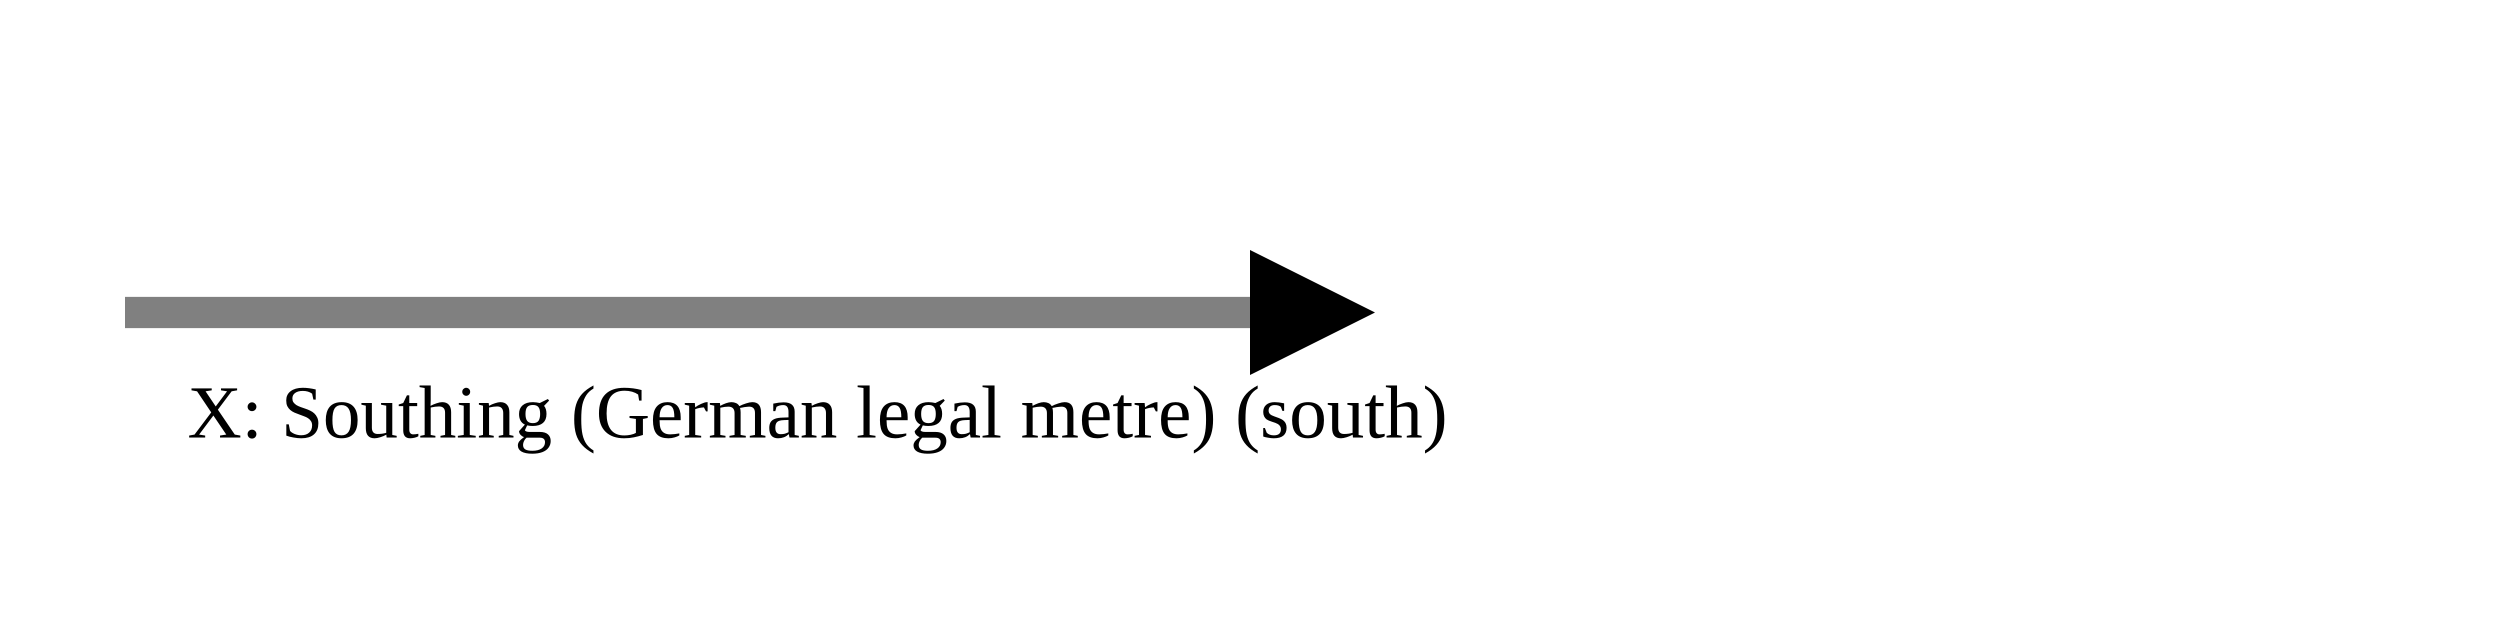
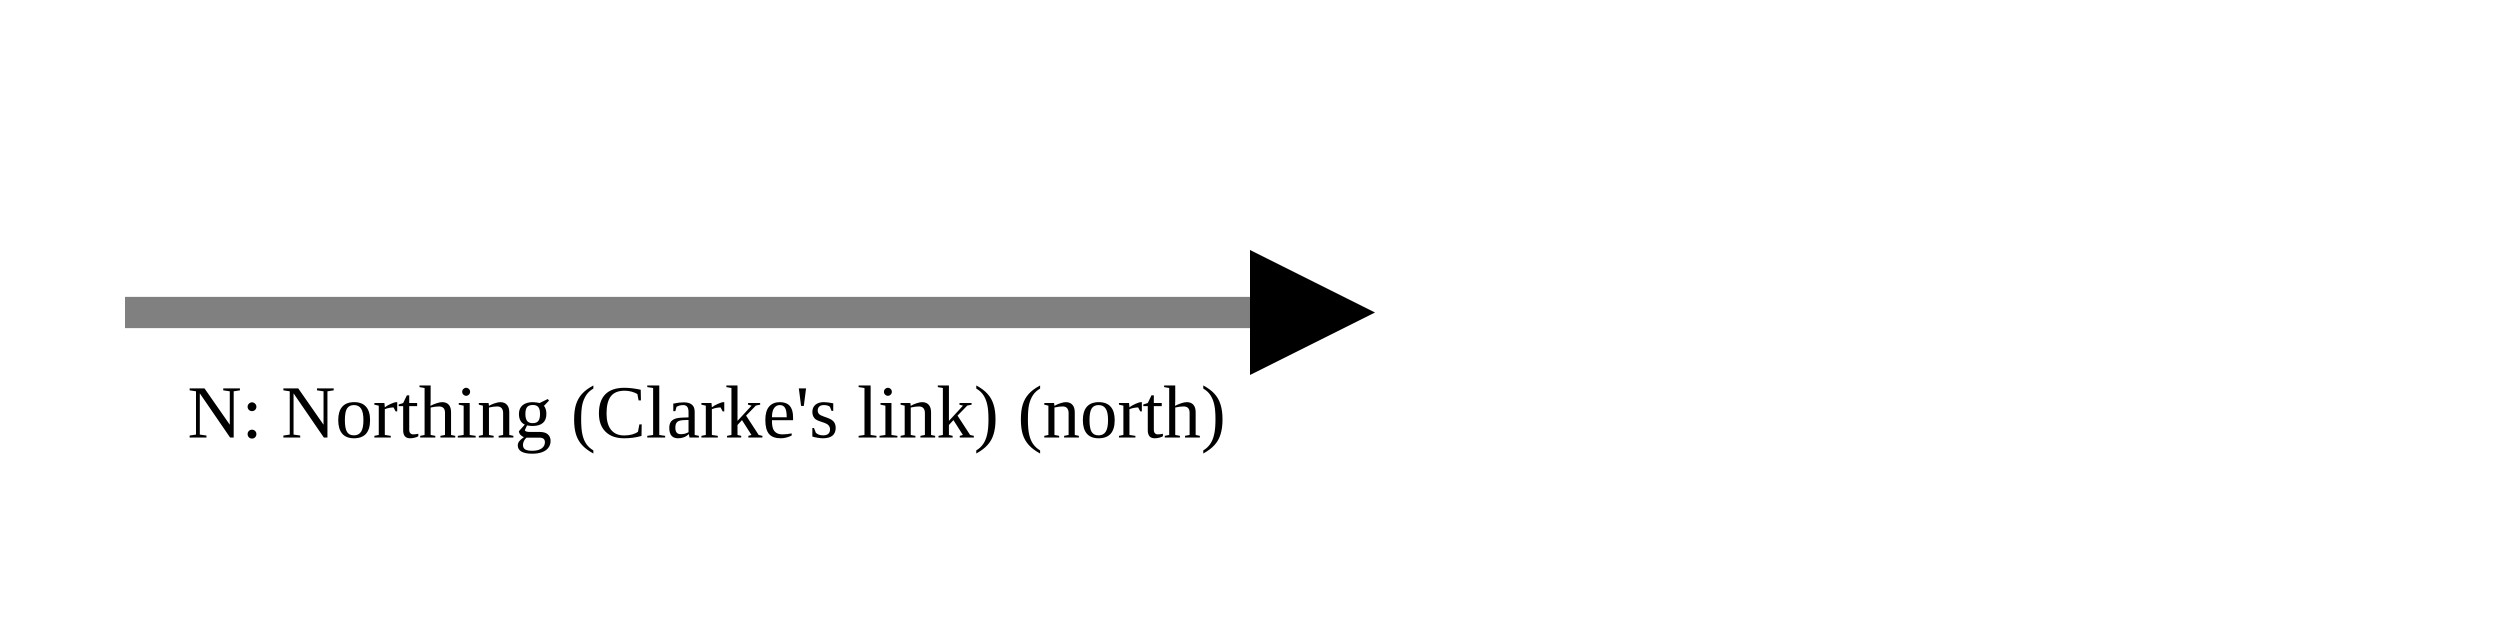
<svg xmlns="http://www.w3.org/2000/svg" version="1.1" width="400" height="100" viewbox="0 0 275 100">
  <defs>
    <marker id="arrowhead" markerWidth="10" markerHeight="7" refX="0" refY="2" orient="auto">
      <polygon points="0 0, 4 2, 0 4" />
    </marker>
  </defs>
  <line x1="20" y1="50" x2="200" y2="50" stroke="gray" stroke-width="5" marker-end="url(#arrowhead)" />
-   <text x="30" y="70" class="small">X: Southing (German legal metre) (south)</text>
+   <text x="30" y="70" class="small">N: Northing (Clarke's link) (north)</text>
</svg>
